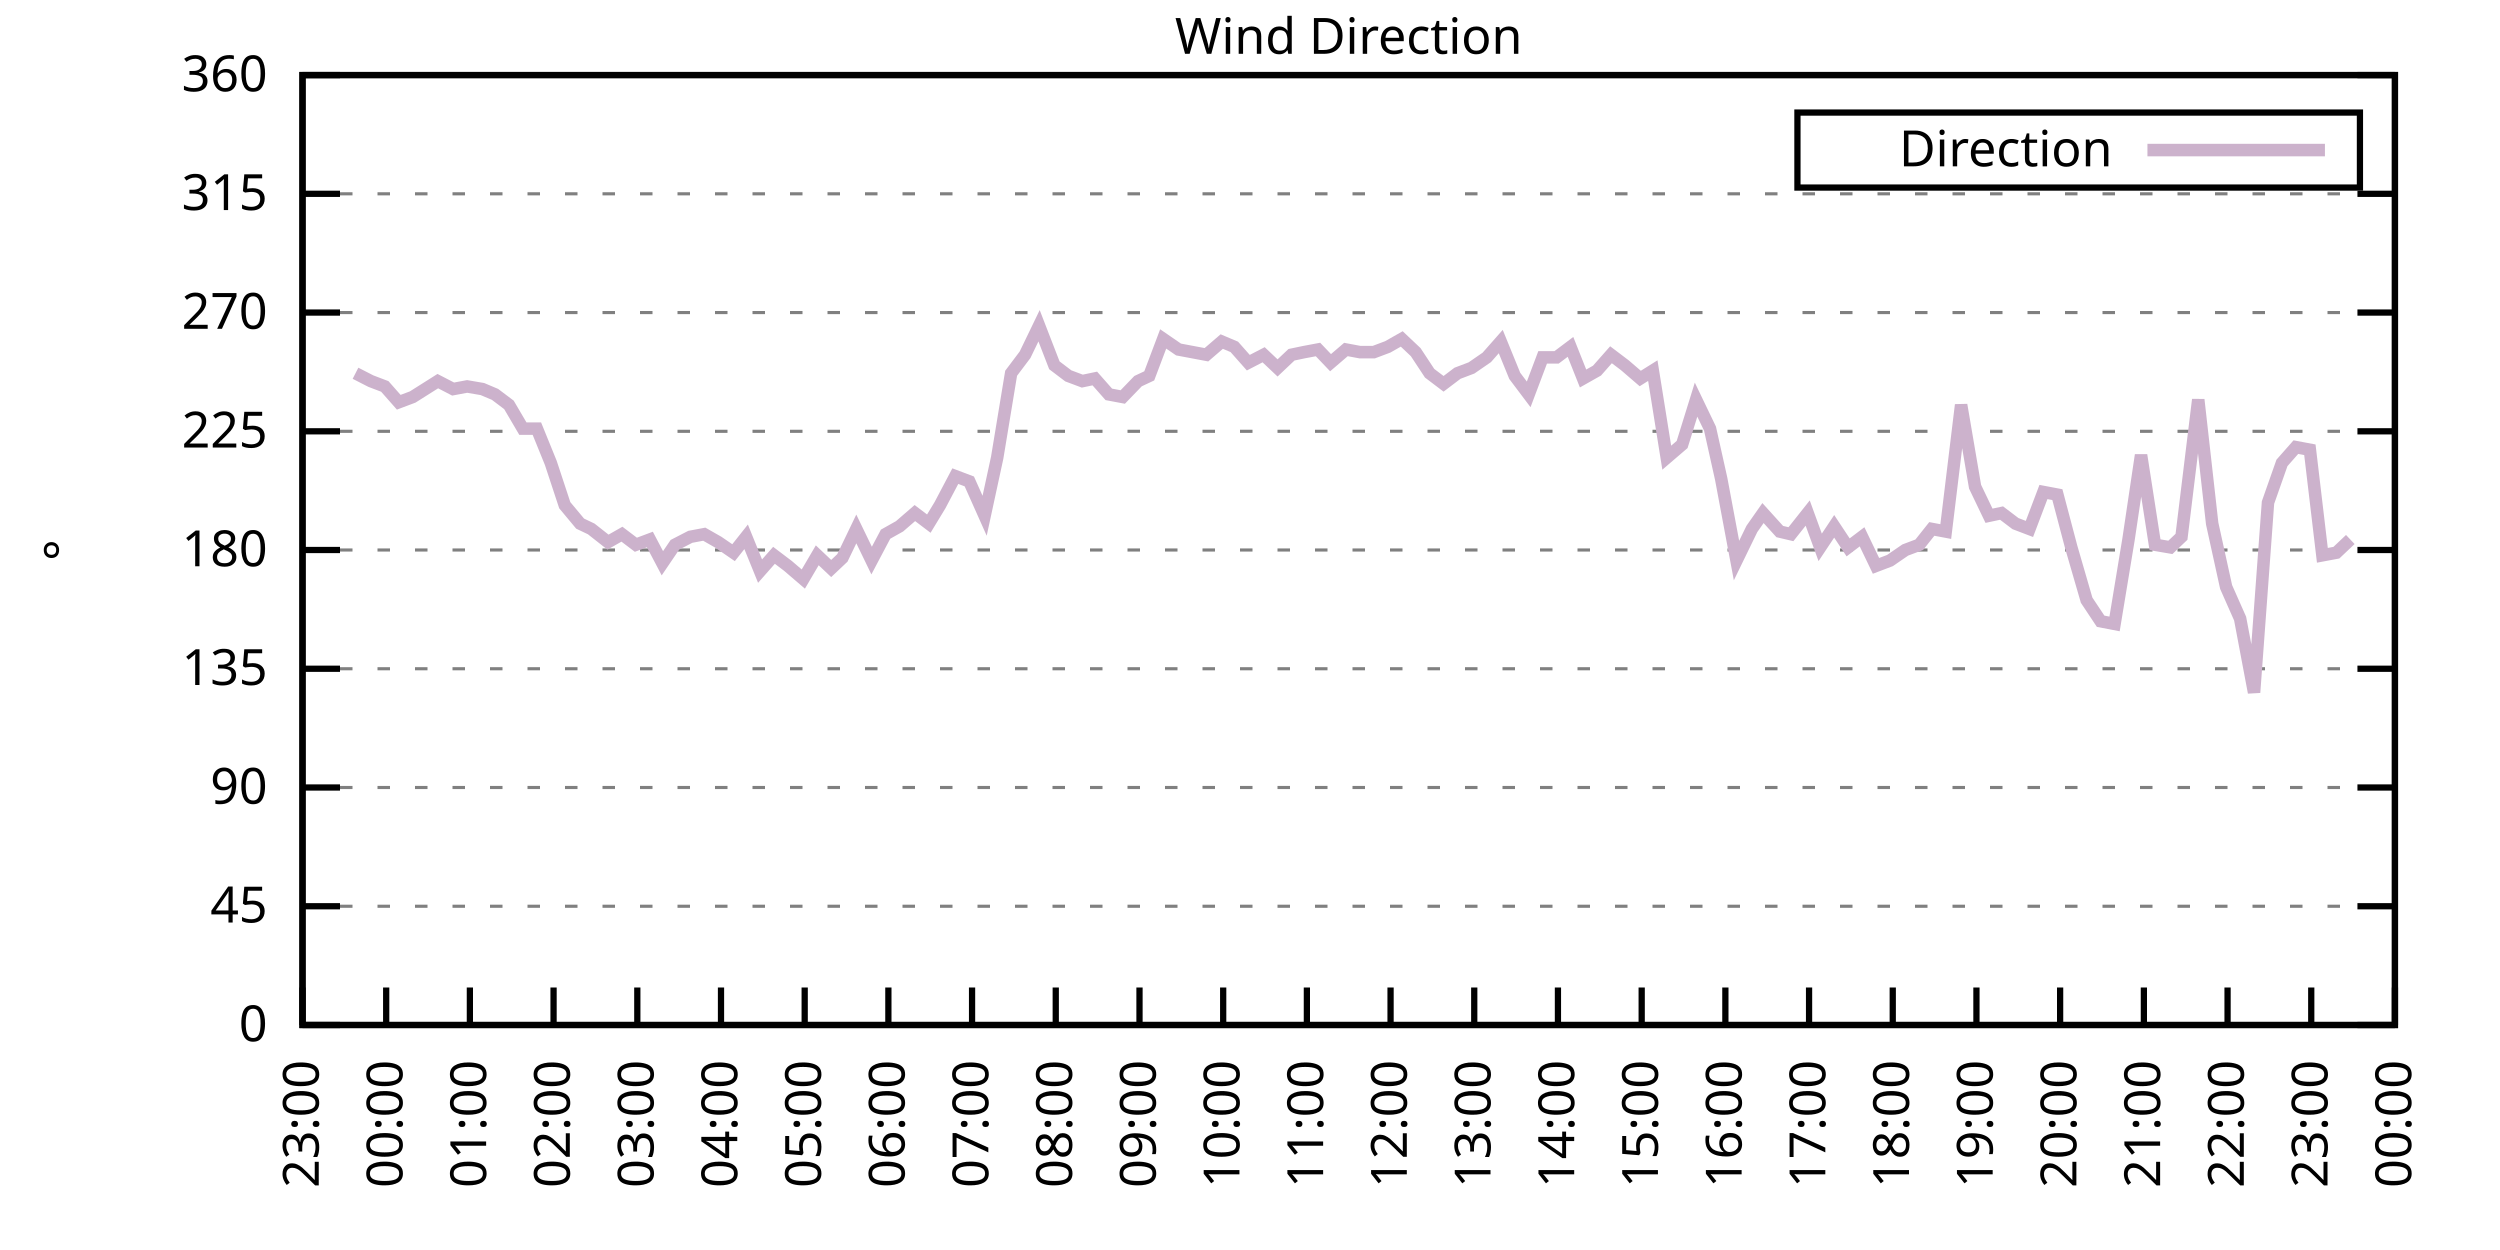
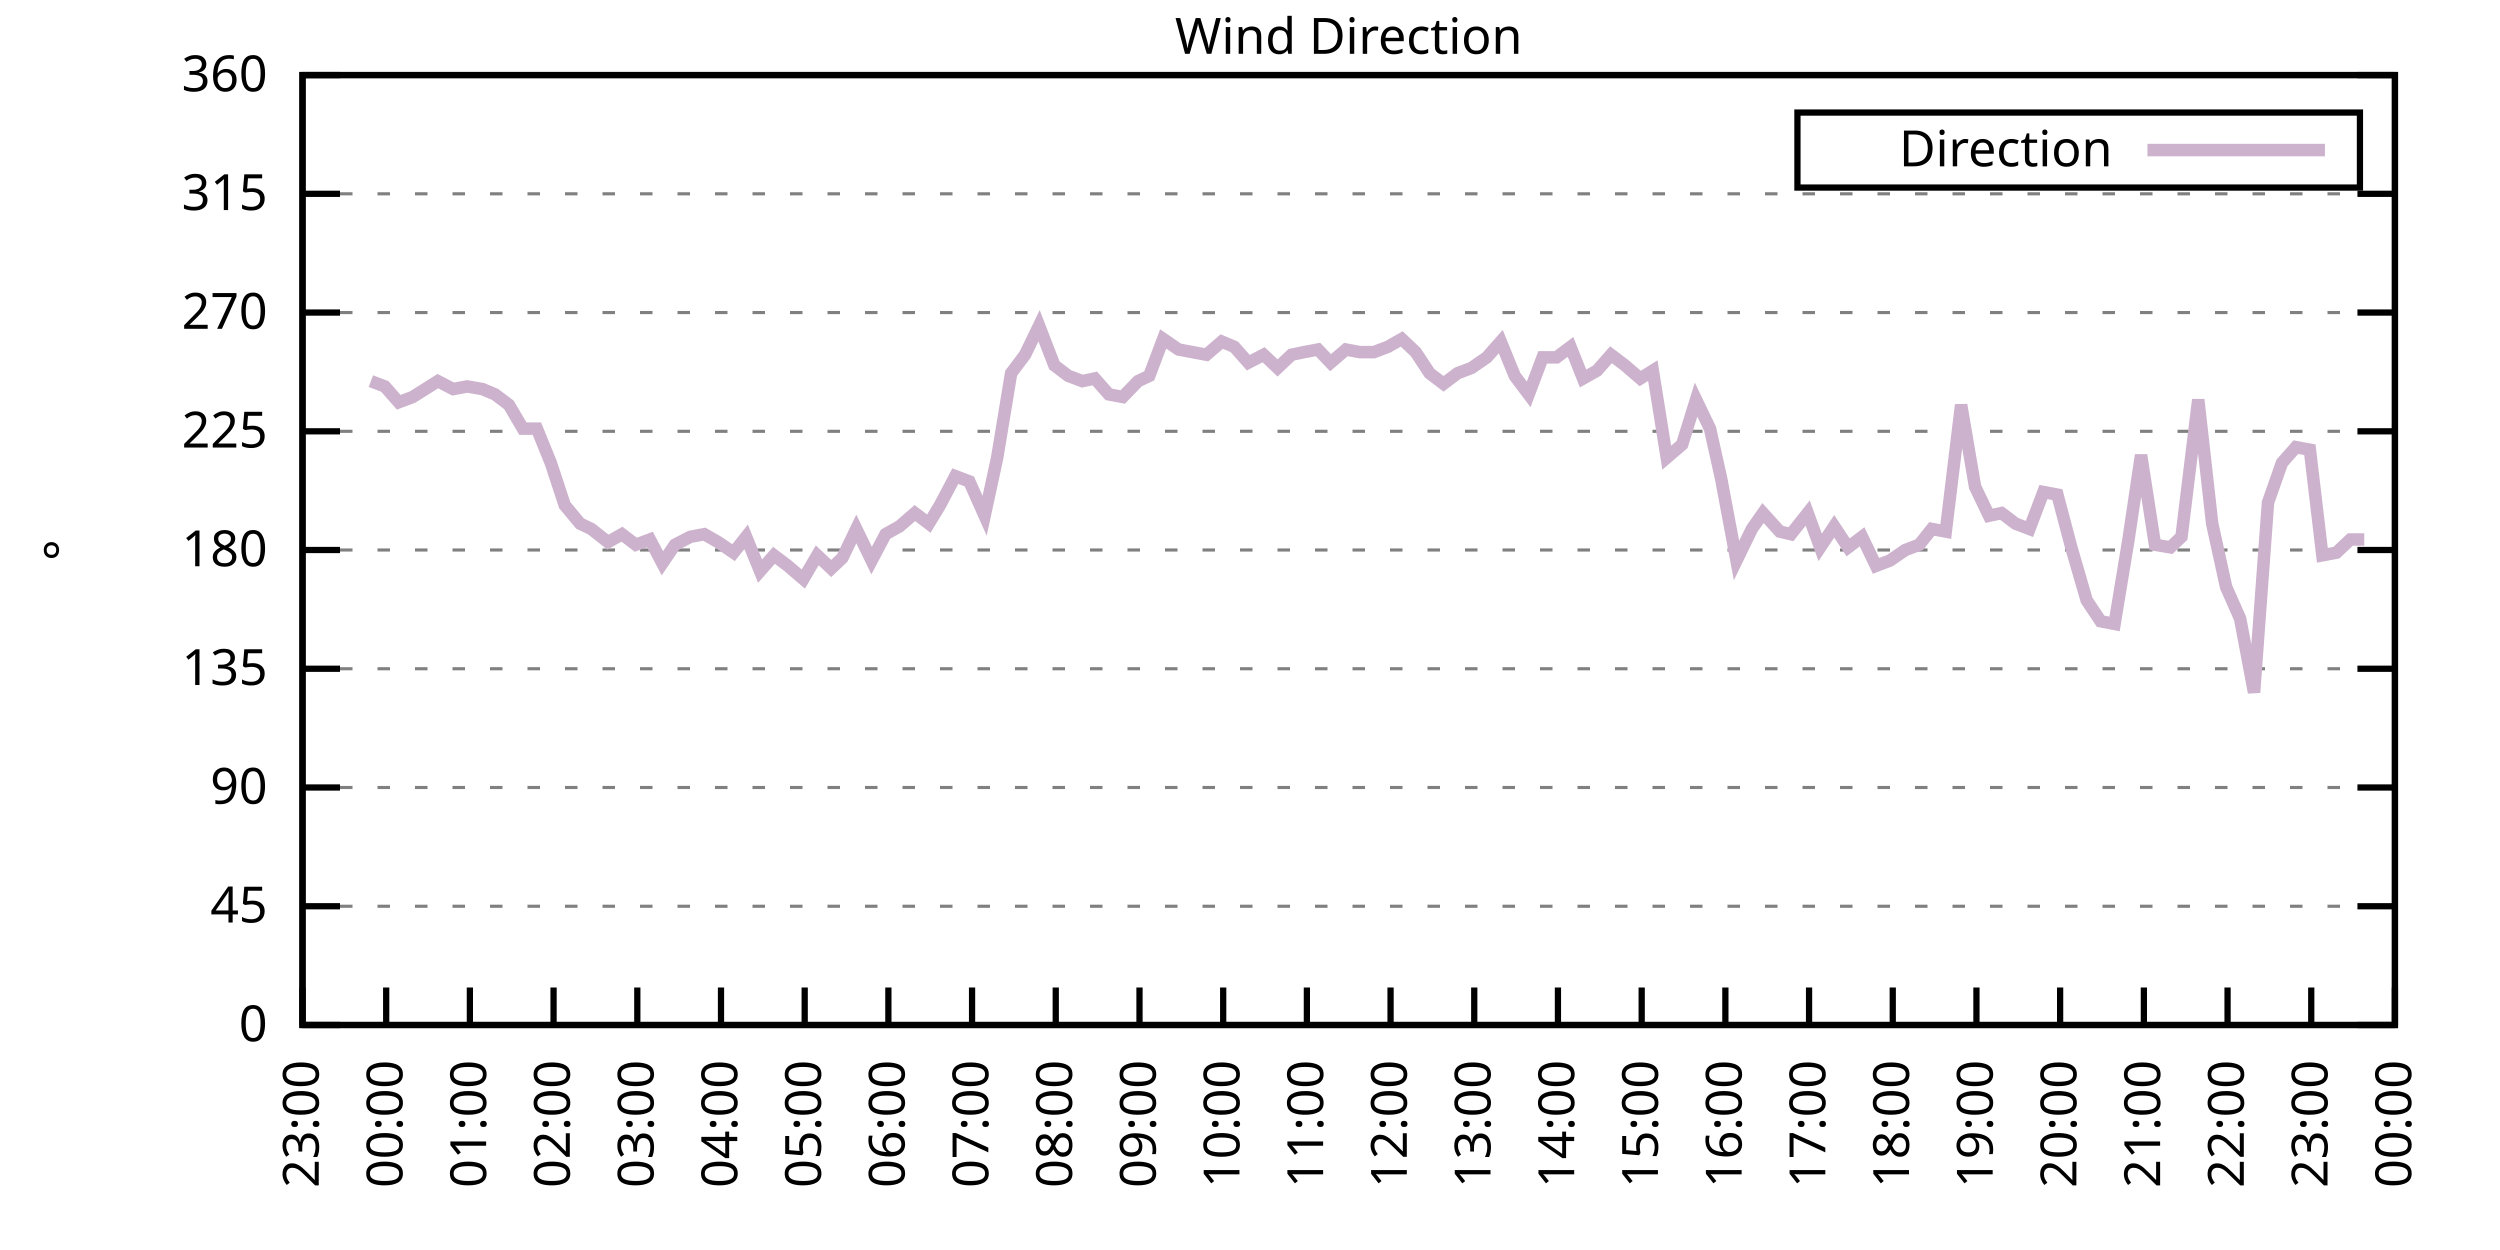
<svg xmlns="http://www.w3.org/2000/svg" xmlns:xlink="http://www.w3.org/1999/xlink" width="400" height="200" viewBox="0 0 400 200">
  <g id="gnuplot_canvas">
    <rect x="0" y="0" width="400" height="200" fill="none" />
    <defs>
      <circle id="gpDot" r="0.5" stroke-width="0.5" stroke="currentColor" />
      <path id="gpPt0" stroke-width="0.333" stroke="currentColor" d="M-1,0 h2 M0,-1 v2" />
      <path id="gpPt1" stroke-width="0.333" stroke="currentColor" d="M-1,-1 L1,1 M1,-1 L-1,1" />
      <path id="gpPt2" stroke-width="0.333" stroke="currentColor" d="M-1,0 L1,0 M0,-1 L0,1 M-1,-1 L1,1 M-1,1 L1,-1" />
      <rect id="gpPt3" stroke-width="0.333" stroke="currentColor" x="-1" y="-1" width="2" height="2" />
      <rect id="gpPt4" stroke-width="0.333" stroke="currentColor" fill="currentColor" x="-1" y="-1" width="2" height="2" />
      <circle id="gpPt5" stroke-width="0.333" stroke="currentColor" cx="0" cy="0" r="1" />
      <use xlink:href="#gpPt5" id="gpPt6" fill="currentColor" stroke="none" />
      <path id="gpPt7" stroke-width="0.333" stroke="currentColor" d="M0,-1.33 L-1.33,0.67 L1.33,0.67 z" />
      <use xlink:href="#gpPt7" id="gpPt8" fill="currentColor" stroke="none" />
      <use xlink:href="#gpPt7" id="gpPt9" stroke="currentColor" transform="rotate(180)" />
      <use xlink:href="#gpPt9" id="gpPt10" fill="currentColor" stroke="none" />
      <use xlink:href="#gpPt3" id="gpPt11" stroke="currentColor" transform="rotate(45)" />
      <use xlink:href="#gpPt11" id="gpPt12" fill="currentColor" stroke="none" />
      <path id="gpPt13" stroke-width="0.333" stroke="currentColor" d="M0,1.330 L1.265,0.411 L0.782,-1.067 L-0.782,-1.076 L-1.265,0.411 z" />
      <use xlink:href="#gpPt13" id="gpPt14" fill="currentColor" stroke="none" />
      <filter id="textbox" filterUnits="objectBoundingBox" x="0" y="0" height="1" width="1">
        <feFlood flood-color="white" flood-opacity="1" result="bgnd" />
        <feComposite in="SourceGraphic" in2="bgnd" operator="atop" />
      </filter>
      <filter id="greybox" filterUnits="objectBoundingBox" x="0" y="0" height="1" width="1">
        <feFlood flood-color="lightgrey" flood-opacity="1" result="grey" />
        <feComposite in="SourceGraphic" in2="grey" operator="atop" />
      </filter>
    </defs>
    <g fill="none" color="white" stroke="currentColor" stroke-width="1.00" stroke-linecap="butt" stroke-linejoin="miter">
</g>
    <g fill="none" color="black" stroke="currentColor" stroke-width="1.00" stroke-linecap="butt" stroke-linejoin="miter">
      <g stroke="none" shape-rendering="crispEdges">
        <polygon fill="rgb(255, 255, 255)" points="48.40,164.00 383.18,164.00 383.18,12.02 48.40,12.02 " />
      </g>
    </g>
    <g fill="none" color="black" stroke="currentColor" stroke-width="1.00" stroke-linecap="butt" stroke-linejoin="miter">
</g>
    <g fill="none" color="black" stroke="black" stroke-width="0.50" stroke-linecap="butt" stroke-linejoin="miter">
</g>
    <g fill="none" color="gray" stroke="currentColor" stroke-width="0.50" stroke-linecap="butt" stroke-linejoin="miter">
      <path stroke="gray" stroke-dasharray="2,4" class="gridline" d="M48.40,164.00 L383.19,164.00  " />
    </g>
    <g fill="none" color="gray" stroke="gray" stroke-width="1.00" stroke-linecap="butt" stroke-linejoin="miter">
</g>
    <g fill="none" color="black" stroke="currentColor" stroke-width="1.00" stroke-linecap="butt" stroke-linejoin="miter">
      <path stroke="black" d="M48.40,164.00 L54.40,164.00 M383.19,164.00 L377.19,164.00  " />
      <g transform="translate(42.80,166.60)" stroke="none" fill="black" font-family="Sans" font-size="8.00" text-anchor="end">
        <text>
          <tspan font-family="Sans"> 0</tspan>
        </text>
      </g>
    </g>
    <g fill="none" color="black" stroke="currentColor" stroke-width="1.00" stroke-linecap="butt" stroke-linejoin="miter">
</g>
    <g fill="none" color="black" stroke="black" stroke-width="0.50" stroke-linecap="butt" stroke-linejoin="miter">
</g>
    <g fill="none" color="gray" stroke="currentColor" stroke-width="0.50" stroke-linecap="butt" stroke-linejoin="miter">
      <path stroke="gray" stroke-dasharray="2,4" class="gridline" d="M48.40,145.00 L383.19,145.00  " />
    </g>
    <g fill="none" color="gray" stroke="gray" stroke-width="1.00" stroke-linecap="butt" stroke-linejoin="miter">
</g>
    <g fill="none" color="black" stroke="currentColor" stroke-width="1.00" stroke-linecap="butt" stroke-linejoin="miter">
      <path stroke="black" d="M48.40,145.00 L54.40,145.00 M383.19,145.00 L377.19,145.00  " />
      <g transform="translate(42.80,147.60)" stroke="none" fill="black" font-family="Sans" font-size="8.00" text-anchor="end">
        <text>
          <tspan font-family="Sans"> 45</tspan>
        </text>
      </g>
    </g>
    <g fill="none" color="black" stroke="currentColor" stroke-width="1.00" stroke-linecap="butt" stroke-linejoin="miter">
</g>
    <g fill="none" color="black" stroke="black" stroke-width="0.50" stroke-linecap="butt" stroke-linejoin="miter">
</g>
    <g fill="none" color="gray" stroke="currentColor" stroke-width="0.50" stroke-linecap="butt" stroke-linejoin="miter">
      <path stroke="gray" stroke-dasharray="2,4" class="gridline" d="M48.40,126.00 L383.19,126.00  " />
    </g>
    <g fill="none" color="gray" stroke="gray" stroke-width="1.00" stroke-linecap="butt" stroke-linejoin="miter">
</g>
    <g fill="none" color="black" stroke="currentColor" stroke-width="1.00" stroke-linecap="butt" stroke-linejoin="miter">
      <path stroke="black" d="M48.40,126.00 L54.40,126.00 M383.19,126.00 L377.19,126.00  " />
      <g transform="translate(42.80,128.60)" stroke="none" fill="black" font-family="Sans" font-size="8.00" text-anchor="end">
        <text>
          <tspan font-family="Sans"> 90</tspan>
        </text>
      </g>
    </g>
    <g fill="none" color="black" stroke="currentColor" stroke-width="1.00" stroke-linecap="butt" stroke-linejoin="miter">
</g>
    <g fill="none" color="black" stroke="black" stroke-width="0.50" stroke-linecap="butt" stroke-linejoin="miter">
</g>
    <g fill="none" color="gray" stroke="currentColor" stroke-width="0.50" stroke-linecap="butt" stroke-linejoin="miter">
      <path stroke="gray" stroke-dasharray="2,4" class="gridline" d="M48.40,107.00 L383.19,107.00  " />
    </g>
    <g fill="none" color="gray" stroke="gray" stroke-width="1.00" stroke-linecap="butt" stroke-linejoin="miter">
</g>
    <g fill="none" color="black" stroke="currentColor" stroke-width="1.00" stroke-linecap="butt" stroke-linejoin="miter">
      <path stroke="black" d="M48.40,107.00 L54.40,107.00 M383.19,107.00 L377.19,107.00  " />
      <g transform="translate(42.80,109.60)" stroke="none" fill="black" font-family="Sans" font-size="8.00" text-anchor="end">
        <text>
          <tspan font-family="Sans"> 135</tspan>
        </text>
      </g>
    </g>
    <g fill="none" color="black" stroke="currentColor" stroke-width="1.00" stroke-linecap="butt" stroke-linejoin="miter">
</g>
    <g fill="none" color="black" stroke="black" stroke-width="0.50" stroke-linecap="butt" stroke-linejoin="miter">
</g>
    <g fill="none" color="gray" stroke="currentColor" stroke-width="0.50" stroke-linecap="butt" stroke-linejoin="miter">
      <path stroke="gray" stroke-dasharray="2,4" class="gridline" d="M48.40,88.00 L383.19,88.00  " />
    </g>
    <g fill="none" color="gray" stroke="gray" stroke-width="1.00" stroke-linecap="butt" stroke-linejoin="miter">
</g>
    <g fill="none" color="black" stroke="currentColor" stroke-width="1.00" stroke-linecap="butt" stroke-linejoin="miter">
      <path stroke="black" d="M48.40,88.00 L54.40,88.00 M383.19,88.00 L377.19,88.00  " />
      <g transform="translate(42.80,90.60)" stroke="none" fill="black" font-family="Sans" font-size="8.00" text-anchor="end">
        <text>
          <tspan font-family="Sans"> 180</tspan>
        </text>
      </g>
    </g>
    <g fill="none" color="black" stroke="currentColor" stroke-width="1.00" stroke-linecap="butt" stroke-linejoin="miter">
</g>
    <g fill="none" color="black" stroke="black" stroke-width="0.50" stroke-linecap="butt" stroke-linejoin="miter">
</g>
    <g fill="none" color="gray" stroke="currentColor" stroke-width="0.50" stroke-linecap="butt" stroke-linejoin="miter">
      <path stroke="gray" stroke-dasharray="2,4" class="gridline" d="M48.40,69.01 L383.19,69.01  " />
    </g>
    <g fill="none" color="gray" stroke="gray" stroke-width="1.00" stroke-linecap="butt" stroke-linejoin="miter">
</g>
    <g fill="none" color="black" stroke="currentColor" stroke-width="1.00" stroke-linecap="butt" stroke-linejoin="miter">
      <path stroke="black" d="M48.40,69.01 L54.40,69.01 M383.19,69.01 L377.19,69.01  " />
      <g transform="translate(42.80,71.61)" stroke="none" fill="black" font-family="Sans" font-size="8.00" text-anchor="end">
        <text>
          <tspan font-family="Sans"> 225</tspan>
        </text>
      </g>
    </g>
    <g fill="none" color="black" stroke="currentColor" stroke-width="1.00" stroke-linecap="butt" stroke-linejoin="miter">
</g>
    <g fill="none" color="black" stroke="black" stroke-width="0.50" stroke-linecap="butt" stroke-linejoin="miter">
</g>
    <g fill="none" color="gray" stroke="currentColor" stroke-width="0.50" stroke-linecap="butt" stroke-linejoin="miter">
      <path stroke="gray" stroke-dasharray="2,4" class="gridline" d="M48.40,50.01 L383.19,50.01  " />
    </g>
    <g fill="none" color="gray" stroke="gray" stroke-width="1.00" stroke-linecap="butt" stroke-linejoin="miter">
</g>
    <g fill="none" color="black" stroke="currentColor" stroke-width="1.00" stroke-linecap="butt" stroke-linejoin="miter">
      <path stroke="black" d="M48.40,50.01 L54.40,50.01 M383.19,50.01 L377.19,50.01  " />
      <g transform="translate(42.80,52.61)" stroke="none" fill="black" font-family="Sans" font-size="8.00" text-anchor="end">
        <text>
          <tspan font-family="Sans"> 270</tspan>
        </text>
      </g>
    </g>
    <g fill="none" color="black" stroke="currentColor" stroke-width="1.00" stroke-linecap="butt" stroke-linejoin="miter">
</g>
    <g fill="none" color="black" stroke="black" stroke-width="0.50" stroke-linecap="butt" stroke-linejoin="miter">
</g>
    <g fill="none" color="gray" stroke="currentColor" stroke-width="0.50" stroke-linecap="butt" stroke-linejoin="miter">
      <path stroke="gray" stroke-dasharray="2,4" class="gridline" d="M48.40,31.01 L383.19,31.01  " />
    </g>
    <g fill="none" color="gray" stroke="gray" stroke-width="1.00" stroke-linecap="butt" stroke-linejoin="miter">
</g>
    <g fill="none" color="black" stroke="currentColor" stroke-width="1.00" stroke-linecap="butt" stroke-linejoin="miter">
      <path stroke="black" d="M48.40,31.01 L54.40,31.01 M383.19,31.01 L377.19,31.01  " />
      <g transform="translate(42.80,33.61)" stroke="none" fill="black" font-family="Sans" font-size="8.00" text-anchor="end">
        <text>
          <tspan font-family="Sans"> 315</tspan>
        </text>
      </g>
    </g>
    <g fill="none" color="black" stroke="currentColor" stroke-width="1.00" stroke-linecap="butt" stroke-linejoin="miter">
</g>
    <g fill="none" color="black" stroke="black" stroke-width="0.50" stroke-linecap="butt" stroke-linejoin="miter">
</g>
    <g fill="none" color="gray" stroke="currentColor" stroke-width="0.50" stroke-linecap="butt" stroke-linejoin="miter">
      <path stroke="gray" stroke-dasharray="2,4" class="gridline" d="M48.40,12.01 L383.19,12.01  " />
    </g>
    <g fill="none" color="gray" stroke="gray" stroke-width="1.00" stroke-linecap="butt" stroke-linejoin="miter">
</g>
    <g fill="none" color="black" stroke="currentColor" stroke-width="1.00" stroke-linecap="butt" stroke-linejoin="miter">
      <path stroke="black" d="M48.40,12.01 L54.40,12.01 M383.19,12.01 L377.19,12.01  " />
      <g transform="translate(42.80,14.61)" stroke="none" fill="black" font-family="Sans" font-size="8.00" text-anchor="end">
        <text>
          <tspan font-family="Sans"> 360</tspan>
        </text>
      </g>
    </g>
    <g fill="none" color="black" stroke="currentColor" stroke-width="1.00" stroke-linecap="butt" stroke-linejoin="miter">
      <path stroke="black" d="M48.40,164.00 L48.40,158.00  " />
      <g transform="translate(51.00,169.60) rotate(270.00)" stroke="none" fill="black" font-family="Sans" font-size="8.00" text-anchor="end">
        <text>
          <tspan font-family="Sans">23:00</tspan>
        </text>
      </g>
    </g>
    <g fill="none" color="black" stroke="currentColor" stroke-width="1.00" stroke-linecap="butt" stroke-linejoin="miter">
      <path stroke="black" d="M61.79,164.00 L61.79,158.00  " />
      <g transform="translate(64.39,169.60) rotate(270.00)" stroke="none" fill="black" font-family="Sans" font-size="8.00" text-anchor="end">
        <text>
          <tspan font-family="Sans">00:00</tspan>
        </text>
      </g>
    </g>
    <g fill="none" color="black" stroke="currentColor" stroke-width="1.00" stroke-linecap="butt" stroke-linejoin="miter">
      <path stroke="black" d="M75.18,164.00 L75.18,158.00  " />
      <g transform="translate(77.78,169.60) rotate(270.00)" stroke="none" fill="black" font-family="Sans" font-size="8.00" text-anchor="end">
        <text>
          <tspan font-family="Sans">01:00</tspan>
        </text>
      </g>
    </g>
    <g fill="none" color="black" stroke="currentColor" stroke-width="1.00" stroke-linecap="butt" stroke-linejoin="miter">
      <path stroke="black" d="M88.57,164.00 L88.57,158.00  " />
      <g transform="translate(91.17,169.60) rotate(270.00)" stroke="none" fill="black" font-family="Sans" font-size="8.00" text-anchor="end">
        <text>
          <tspan font-family="Sans">02:00</tspan>
        </text>
      </g>
    </g>
    <g fill="none" color="black" stroke="currentColor" stroke-width="1.00" stroke-linecap="butt" stroke-linejoin="miter">
      <path stroke="black" d="M101.97,164.00 L101.97,158.00  " />
      <g transform="translate(104.57,169.60) rotate(270.00)" stroke="none" fill="black" font-family="Sans" font-size="8.00" text-anchor="end">
        <text>
          <tspan font-family="Sans">03:00</tspan>
        </text>
      </g>
    </g>
    <g fill="none" color="black" stroke="currentColor" stroke-width="1.00" stroke-linecap="butt" stroke-linejoin="miter">
      <path stroke="black" d="M115.36,164.00 L115.36,158.00  " />
      <g transform="translate(117.96,169.60) rotate(270.00)" stroke="none" fill="black" font-family="Sans" font-size="8.00" text-anchor="end">
        <text>
          <tspan font-family="Sans">04:00</tspan>
        </text>
      </g>
    </g>
    <g fill="none" color="black" stroke="currentColor" stroke-width="1.00" stroke-linecap="butt" stroke-linejoin="miter">
      <path stroke="black" d="M128.75,164.00 L128.75,158.00  " />
      <g transform="translate(131.35,169.60) rotate(270.00)" stroke="none" fill="black" font-family="Sans" font-size="8.00" text-anchor="end">
        <text>
          <tspan font-family="Sans">05:00</tspan>
        </text>
      </g>
    </g>
    <g fill="none" color="black" stroke="currentColor" stroke-width="1.00" stroke-linecap="butt" stroke-linejoin="miter">
      <path stroke="black" d="M142.14,164.00 L142.14,158.00  " />
      <g transform="translate(144.74,169.60) rotate(270.00)" stroke="none" fill="black" font-family="Sans" font-size="8.00" text-anchor="end">
        <text>
          <tspan font-family="Sans">06:00</tspan>
        </text>
      </g>
    </g>
    <g fill="none" color="black" stroke="currentColor" stroke-width="1.00" stroke-linecap="butt" stroke-linejoin="miter">
      <path stroke="black" d="M155.53,164.00 L155.53,158.00  " />
      <g transform="translate(158.13,169.60) rotate(270.00)" stroke="none" fill="black" font-family="Sans" font-size="8.00" text-anchor="end">
        <text>
          <tspan font-family="Sans">07:00</tspan>
        </text>
      </g>
    </g>
    <g fill="none" color="black" stroke="currentColor" stroke-width="1.00" stroke-linecap="butt" stroke-linejoin="miter">
      <path stroke="black" d="M168.92,164.00 L168.92,158.00  " />
      <g transform="translate(171.52,169.60) rotate(270.00)" stroke="none" fill="black" font-family="Sans" font-size="8.00" text-anchor="end">
        <text>
          <tspan font-family="Sans">08:00</tspan>
        </text>
      </g>
    </g>
    <g fill="none" color="black" stroke="currentColor" stroke-width="1.00" stroke-linecap="butt" stroke-linejoin="miter">
      <path stroke="black" d="M182.32,164.00 L182.32,158.00  " />
      <g transform="translate(184.92,169.60) rotate(270.00)" stroke="none" fill="black" font-family="Sans" font-size="8.00" text-anchor="end">
        <text>
          <tspan font-family="Sans">09:00</tspan>
        </text>
      </g>
    </g>
    <g fill="none" color="black" stroke="currentColor" stroke-width="1.00" stroke-linecap="butt" stroke-linejoin="miter">
      <path stroke="black" d="M195.71,164.00 L195.71,158.00  " />
      <g transform="translate(198.31,169.60) rotate(270.00)" stroke="none" fill="black" font-family="Sans" font-size="8.00" text-anchor="end">
        <text>
          <tspan font-family="Sans">10:00</tspan>
        </text>
      </g>
    </g>
    <g fill="none" color="black" stroke="currentColor" stroke-width="1.00" stroke-linecap="butt" stroke-linejoin="miter">
      <path stroke="black" d="M209.10,164.00 L209.10,158.00  " />
      <g transform="translate(211.70,169.60) rotate(270.00)" stroke="none" fill="black" font-family="Sans" font-size="8.00" text-anchor="end">
        <text>
          <tspan font-family="Sans">11:00</tspan>
        </text>
      </g>
    </g>
    <g fill="none" color="black" stroke="currentColor" stroke-width="1.00" stroke-linecap="butt" stroke-linejoin="miter">
      <path stroke="black" d="M222.49,164.00 L222.49,158.00  " />
      <g transform="translate(225.09,169.60) rotate(270.00)" stroke="none" fill="black" font-family="Sans" font-size="8.00" text-anchor="end">
        <text>
          <tspan font-family="Sans">12:00</tspan>
        </text>
      </g>
    </g>
    <g fill="none" color="black" stroke="currentColor" stroke-width="1.00" stroke-linecap="butt" stroke-linejoin="miter">
      <path stroke="black" d="M235.88,164.00 L235.88,158.00  " />
      <g transform="translate(238.48,169.60) rotate(270.00)" stroke="none" fill="black" font-family="Sans" font-size="8.00" text-anchor="end">
        <text>
          <tspan font-family="Sans">13:00</tspan>
        </text>
      </g>
    </g>
    <g fill="none" color="black" stroke="currentColor" stroke-width="1.00" stroke-linecap="butt" stroke-linejoin="miter">
      <path stroke="black" d="M249.27,164.00 L249.27,158.00  " />
      <g transform="translate(251.87,169.60) rotate(270.00)" stroke="none" fill="black" font-family="Sans" font-size="8.00" text-anchor="end">
        <text>
          <tspan font-family="Sans">14:00</tspan>
        </text>
      </g>
    </g>
    <g fill="none" color="black" stroke="currentColor" stroke-width="1.00" stroke-linecap="butt" stroke-linejoin="miter">
      <path stroke="black" d="M262.67,164.00 L262.67,158.00  " />
      <g transform="translate(265.27,169.60) rotate(270.00)" stroke="none" fill="black" font-family="Sans" font-size="8.00" text-anchor="end">
        <text>
          <tspan font-family="Sans">15:00</tspan>
        </text>
      </g>
    </g>
    <g fill="none" color="black" stroke="currentColor" stroke-width="1.00" stroke-linecap="butt" stroke-linejoin="miter">
      <path stroke="black" d="M276.06,164.00 L276.06,158.00  " />
      <g transform="translate(278.66,169.60) rotate(270.00)" stroke="none" fill="black" font-family="Sans" font-size="8.00" text-anchor="end">
        <text>
          <tspan font-family="Sans">16:00</tspan>
        </text>
      </g>
    </g>
    <g fill="none" color="black" stroke="currentColor" stroke-width="1.00" stroke-linecap="butt" stroke-linejoin="miter">
      <path stroke="black" d="M289.45,164.00 L289.45,158.00  " />
      <g transform="translate(292.05,169.60) rotate(270.00)" stroke="none" fill="black" font-family="Sans" font-size="8.00" text-anchor="end">
        <text>
          <tspan font-family="Sans">17:00</tspan>
        </text>
      </g>
    </g>
    <g fill="none" color="black" stroke="currentColor" stroke-width="1.00" stroke-linecap="butt" stroke-linejoin="miter">
      <path stroke="black" d="M302.84,164.00 L302.84,158.00  " />
      <g transform="translate(305.44,169.60) rotate(270.00)" stroke="none" fill="black" font-family="Sans" font-size="8.00" text-anchor="end">
        <text>
          <tspan font-family="Sans">18:00</tspan>
        </text>
      </g>
    </g>
    <g fill="none" color="black" stroke="currentColor" stroke-width="1.00" stroke-linecap="butt" stroke-linejoin="miter">
      <path stroke="black" d="M316.23,164.00 L316.23,158.00  " />
      <g transform="translate(318.83,169.60) rotate(270.00)" stroke="none" fill="black" font-family="Sans" font-size="8.00" text-anchor="end">
        <text>
          <tspan font-family="Sans">19:00</tspan>
        </text>
      </g>
    </g>
    <g fill="none" color="black" stroke="currentColor" stroke-width="1.00" stroke-linecap="butt" stroke-linejoin="miter">
      <path stroke="black" d="M329.62,164.00 L329.62,158.00  " />
      <g transform="translate(332.22,169.60) rotate(270.00)" stroke="none" fill="black" font-family="Sans" font-size="8.00" text-anchor="end">
        <text>
          <tspan font-family="Sans">20:00</tspan>
        </text>
      </g>
    </g>
    <g fill="none" color="black" stroke="currentColor" stroke-width="1.00" stroke-linecap="butt" stroke-linejoin="miter">
      <path stroke="black" d="M343.02,164.00 L343.02,158.00  " />
      <g transform="translate(345.62,169.60) rotate(270.00)" stroke="none" fill="black" font-family="Sans" font-size="8.00" text-anchor="end">
        <text>
          <tspan font-family="Sans">21:00</tspan>
        </text>
      </g>
    </g>
    <g fill="none" color="black" stroke="currentColor" stroke-width="1.00" stroke-linecap="butt" stroke-linejoin="miter">
      <path stroke="black" d="M356.41,164.00 L356.41,158.00  " />
      <g transform="translate(359.01,169.60) rotate(270.00)" stroke="none" fill="black" font-family="Sans" font-size="8.00" text-anchor="end">
        <text>
          <tspan font-family="Sans">22:00</tspan>
        </text>
      </g>
    </g>
    <g fill="none" color="black" stroke="currentColor" stroke-width="1.00" stroke-linecap="butt" stroke-linejoin="miter">
      <path stroke="black" d="M369.80,164.00 L369.80,158.00  " />
      <g transform="translate(372.40,169.60) rotate(270.00)" stroke="none" fill="black" font-family="Sans" font-size="8.00" text-anchor="end">
        <text>
          <tspan font-family="Sans">23:00</tspan>
        </text>
      </g>
    </g>
    <g fill="none" color="black" stroke="currentColor" stroke-width="1.00" stroke-linecap="butt" stroke-linejoin="miter">
      <path stroke="black" d="M383.19,164.00 L383.19,158.00  " />
      <g transform="translate(385.79,169.60) rotate(270.00)" stroke="none" fill="black" font-family="Sans" font-size="8.00" text-anchor="end">
        <text>
          <tspan font-family="Sans">00:00</tspan>
        </text>
      </g>
    </g>
    <g fill="none" color="black" stroke="currentColor" stroke-width="1.00" stroke-linecap="butt" stroke-linejoin="miter">
</g>
    <g fill="none" color="black" stroke="currentColor" stroke-width="1.00" stroke-linecap="butt" stroke-linejoin="miter">
      <path stroke="black" d="M48.40,12.01 L48.40,164.00 L383.19,164.00 L383.19,12.01 L48.40,12.01 Z  " />
    </g>
    <g fill="none" color="black" stroke="currentColor" stroke-width="1.00" stroke-linecap="butt" stroke-linejoin="miter">
</g>
    <g fill="none" color="black" stroke="currentColor" stroke-width="1.00" stroke-linecap="butt" stroke-linejoin="miter">
      <path stroke="black" d="M287.59,30.01 L287.59,18.01 L377.59,18.01 L377.59,30.01 L287.59,30.01 Z  " />
    </g>
    <g id="Wind_direction_plot_1">
      <g fill="none" color="white" stroke="black" stroke-width="2.00" stroke-linecap="butt" stroke-linejoin="miter">
</g>
      <g fill="none" color="black" stroke="currentColor" stroke-width="2.00" stroke-linecap="butt" stroke-linejoin="miter">
        <g transform="translate(337.99,26.61)" stroke="none" fill="black" font-family="Sans" font-size="8.00" text-anchor="end">
          <text>
            <tspan font-family="Sans">Direction</tspan>
          </text>
        </g>
      </g>
      <g fill="none" color="black" stroke="currentColor" stroke-width="2.00" stroke-linecap="butt" stroke-linejoin="miter">
-         <path stroke="rgb(204, 178, 204)" d="M343.59,24.01 L371.99,24.01 M56.88,59.72 L59.34,60.98 L61.57,61.83 L63.80,64.36 L66.03,63.52 L68.04,62.25   L70.05,60.98 L72.50,62.25 L74.74,61.83 L77.19,62.25 L79.20,63.10 L81.43,64.78 L83.66,68.58 L85.90,68.58   L88.13,74.07 L90.36,80.83 L92.82,83.78 L94.60,84.63 L97.28,86.74 L99.51,85.47 L101.74,87.16 L103.98,86.32   L105.98,90.12 L107.99,87.16 L110.45,85.89 L112.68,85.47 L114.91,86.74 L117.37,88.43 L119.38,85.89 L121.61,91.38   L123.84,88.85 L126.07,90.54 L128.53,92.65 L130.76,88.85 L132.99,90.96 L134.78,89.27 L137.01,84.63 L139.46,89.69   L141.69,85.47 L143.93,84.21 L146.38,82.09 L148.61,83.78 L150.40,80.83 L152.85,76.18 L155.09,77.03 L157.54,82.52   L159.55,73.23 L161.78,59.72 L164.01,56.76 L166.25,52.12 L168.70,58.45 L170.93,60.14 L173.17,60.98 L175.17,60.56   L177.41,63.10 L179.64,63.52 L182.09,60.98 L183.88,60.14 L186.11,54.23 L188.57,55.92 L190.80,56.34 L193.03,56.76   L195.48,54.65 L197.49,55.50 L199.73,58.03 L202.18,56.76 L204.41,58.87 L206.64,56.76 L208.65,56.34 L210.88,55.92   L212.89,58.03 L215.35,55.92 L217.58,56.34 L219.81,56.34 L222.04,55.50 L224.28,54.23 L226.51,56.34 L228.74,59.72   L230.97,61.41 L233.20,59.72 L235.44,58.87 L237.89,57.18 L240.12,54.65 L242.36,60.14 L244.59,63.10 L246.82,57.18   L249.05,57.18 L251.28,55.50 L253.29,60.56 L255.52,59.30 L257.76,56.76 L259.99,58.45 L262.44,60.56 L264.45,59.30   L266.68,73.23 L269.14,71.12 L271.37,63.94 L273.60,68.58 L275.39,76.61 L277.84,89.69 L280.30,84.63 L282.08,82.09   L284.76,85.05 L286.55,85.47 L289.23,82.09 L291.23,87.58 L293.47,84.21 L295.70,87.58 L297.93,85.89 L300.16,90.54   L302.39,89.69 L304.85,88.00 L307.08,87.16 L309.09,84.63 L311.32,85.05 L313.78,64.78 L316.01,77.87 L318.24,82.52   L320.25,82.09 L322.48,83.78 L324.71,84.63 L326.95,78.72 L329.18,79.14 L331.41,87.58 L333.86,96.03 L336.10,99.40   L338.33,99.83 L340.56,86.32 L342.57,72.81 L344.80,87.16 L347.26,87.58 L349.04,85.89 L351.72,63.94 L353.95,83.78   L356.18,93.92 L358.42,98.98 L360.65,110.80 L362.88,80.41 L365.11,74.07 L367.34,71.54 L369.58,71.96 L371.58,88.85   L373.82,88.43 L376.05,86.32  " />
+         <path stroke="rgb(204, 178, 204)" d="M343.59,24.01 L371.99,24.01 M59.34,60.98 L61.57,61.83 L63.80,64.36 L66.03,63.52 L68.04,62.25 L70.05,60.98   L72.50,62.25 L74.74,61.83 L77.19,62.25 L79.20,63.10 L81.43,64.78 L83.66,68.58 L85.90,68.58 L88.13,74.07   L90.36,80.83 L92.82,83.78 L94.60,84.63 L97.28,86.74 L99.51,85.47 L101.74,87.16 L103.98,86.32 L105.98,90.12   L107.99,87.16 L110.45,85.89 L112.68,85.47 L114.91,86.74 L117.37,88.43 L119.38,85.89 L121.61,91.38 L123.84,88.85   L126.07,90.54 L128.53,92.65 L130.76,88.85 L132.99,90.96 L134.78,89.27 L137.01,84.63 L139.46,89.69 L141.69,85.47   L143.93,84.21 L146.38,82.09 L148.61,83.78 L150.40,80.83 L152.85,76.18 L155.09,77.03 L157.54,82.52 L159.55,73.23   L161.78,59.72 L164.01,56.76 L166.25,52.12 L168.70,58.45 L170.93,60.14 L173.17,60.98 L175.17,60.56 L177.41,63.10   L179.64,63.52 L182.09,60.98 L183.88,60.14 L186.11,54.23 L188.57,55.92 L190.80,56.34 L193.03,56.76 L195.48,54.65   L197.49,55.50 L199.73,58.03 L202.18,56.76 L204.41,58.87 L206.64,56.76 L208.65,56.34 L210.88,55.92 L212.89,58.03   L215.35,55.92 L217.58,56.34 L219.81,56.34 L222.04,55.50 L224.28,54.23 L226.51,56.34 L228.74,59.72 L230.97,61.41   L233.20,59.72 L235.44,58.87 L237.89,57.18 L240.12,54.65 L242.36,60.14 L244.59,63.10 L246.82,57.18 L249.05,57.18   L251.28,55.50 L253.29,60.56 L255.52,59.30 L257.76,56.76 L259.99,58.45 L262.44,60.56 L264.45,59.30 L266.68,73.23   L269.14,71.12 L271.37,63.94 L273.60,68.58 L275.39,76.61 L277.84,89.69 L280.30,84.63 L282.08,82.09 L284.76,85.05   L286.55,85.47 L289.23,82.09 L291.23,87.58 L293.47,84.21 L295.70,87.58 L297.93,85.89 L300.16,90.54 L302.39,89.69   L304.85,88.00 L307.08,87.16 L309.09,84.63 L311.32,85.05 L313.78,64.78 L316.01,77.87 L318.24,82.52 L320.25,82.09   L322.48,83.78 L324.71,84.63 L326.95,78.72 L329.18,79.14 L331.41,87.58 L333.86,96.03 L336.10,99.40 L338.33,99.83   L340.56,86.32 L342.57,72.81 L344.80,87.16 L347.26,87.58 L349.04,85.89 L351.72,63.94 L353.95,83.78 L356.18,93.92   L358.42,98.98 L360.65,110.80 L362.88,80.41 L365.11,74.07 L367.34,71.54 L369.58,71.96 L371.58,88.85 L373.82,88.43   L376.05,86.32 L378.28,86.32  " />
      </g>
    </g>
    <g fill="none" color="black" stroke="currentColor" stroke-width="2.00" stroke-linecap="butt" stroke-linejoin="miter">
</g>
    <g fill="none" color="black" stroke="black" stroke-width="1.00" stroke-linecap="butt" stroke-linejoin="miter">
</g>
    <g fill="none" color="black" stroke="currentColor" stroke-width="1.00" stroke-linecap="butt" stroke-linejoin="miter">
      <path stroke="black" d="M48.40,12.01 L48.40,164.00 L383.19,164.00 L383.19,12.01 L48.40,12.01 Z  " />
      <g transform="translate(12.80,88.01) rotate(270.00)" stroke="none" fill="black" font-family="Sans" font-size="8.00" text-anchor="middle">
        <text>
          <tspan font-family="Sans">°</tspan>
        </text>
      </g>
    </g>
    <g fill="none" color="black" stroke="currentColor" stroke-width="1.00" stroke-linecap="butt" stroke-linejoin="miter">
</g>
    <g fill="none" color="black" stroke="currentColor" stroke-width="1.00" stroke-linecap="butt" stroke-linejoin="miter">
      <g transform="translate(215.79,8.61)" stroke="none" fill="black" font-family="Sans" font-size="8.00" text-anchor="middle">
        <text>
          <tspan font-family="Sans">Wind Direction</tspan>
        </text>
      </g>
    </g>
    <g fill="none" color="black" stroke="currentColor" stroke-width="1.00" stroke-linecap="butt" stroke-linejoin="miter">
</g>
  </g>
</svg>
